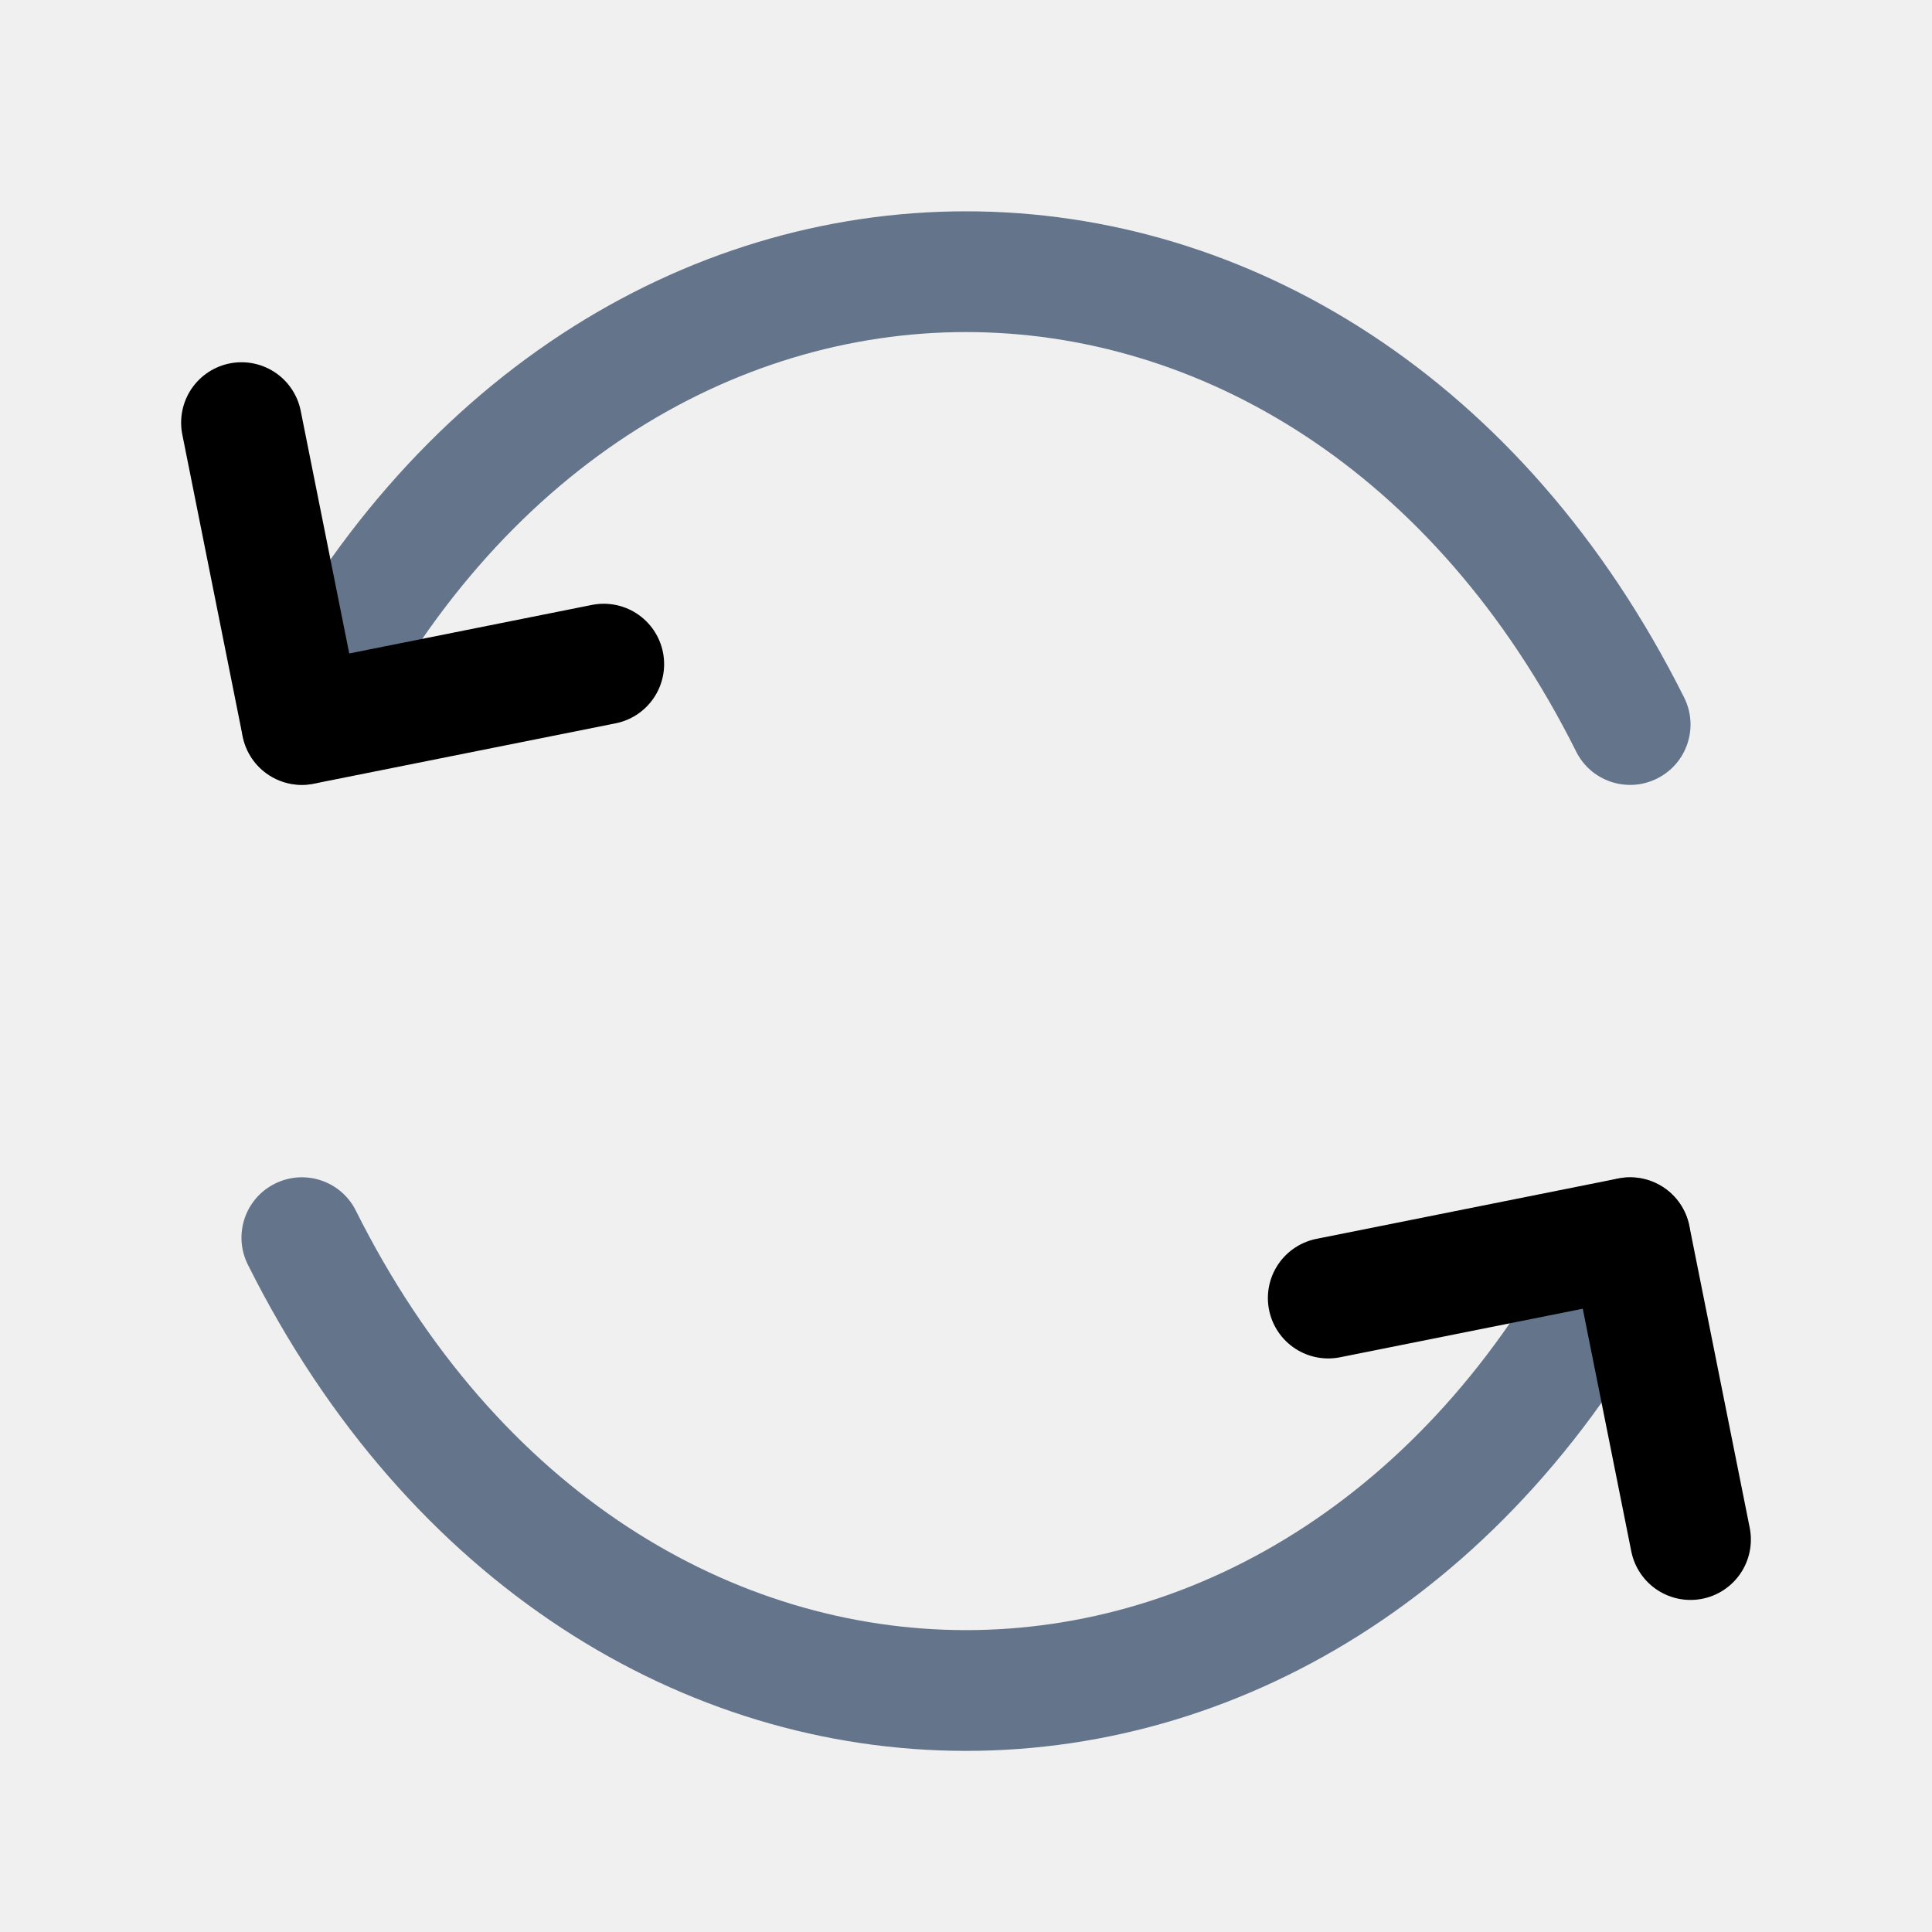
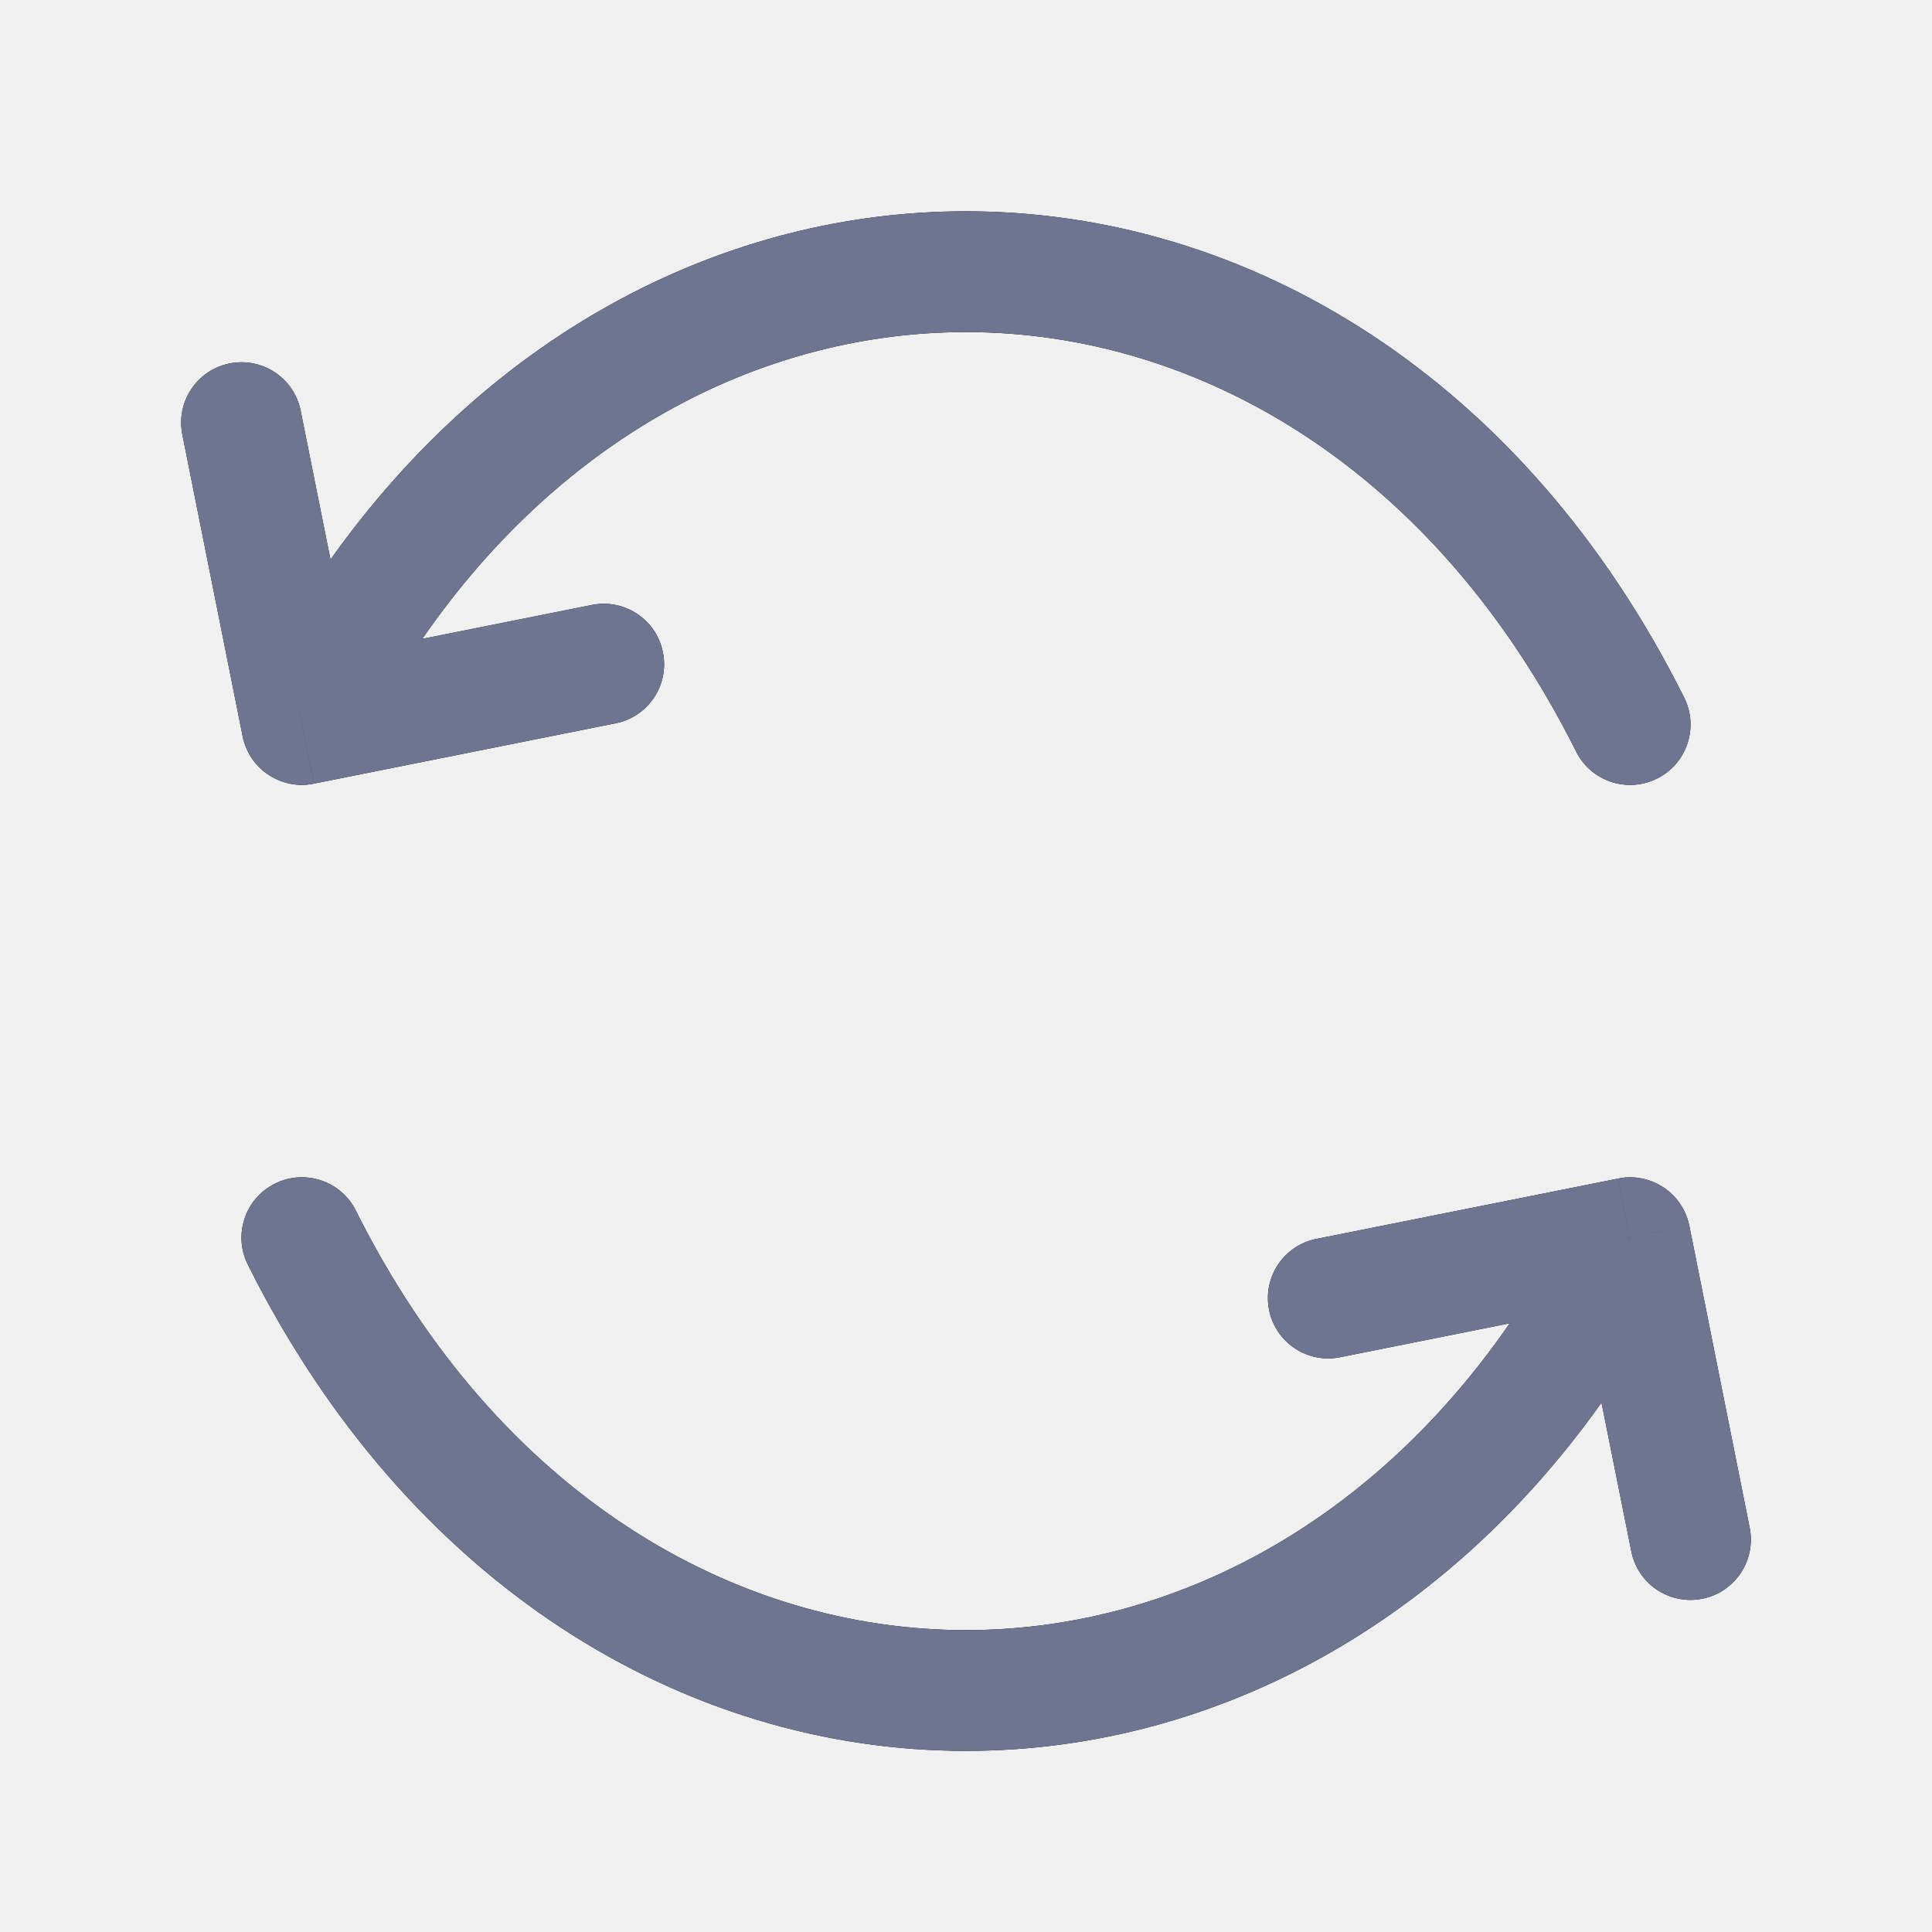
- <svg xmlns="http://www.w3.org/2000/svg" viewBox="0 0 16 16" fill="none">
-   <path d="M13.053 6.224C13.176 6.471 13.477 6.571 13.724 6.447C13.971 6.324 14.071 6.023 13.947 5.776L13.053 6.224ZM2.053 5.776C1.929 6.023 2.029 6.324 2.276 6.447C2.523 6.571 2.824 6.471 2.947 6.224L2.053 5.776ZM13.947 5.776C12.622 3.126 10.335 1.75 8 1.75C5.665 1.75 3.378 3.126 2.053 5.776L2.947 6.224C4.122 3.874 6.085 2.75 8 2.75C9.915 2.75 11.878 3.874 13.053 6.224L13.947 5.776Z" fill="#64748B" />
-   <path d="M5 5.5L2.5 6L2 3.5" stroke="currentColor" stroke-linecap="round" stroke-linejoin="round" />
-   <path d="M2.947 10.026C2.824 9.779 2.523 9.679 2.276 9.803C2.029 9.926 1.929 10.227 2.053 10.474L2.947 10.026ZM13.947 10.474C14.071 10.227 13.971 9.926 13.724 9.803C13.477 9.679 13.176 9.779 13.053 10.026L13.947 10.474ZM2.053 10.474C3.378 13.124 5.665 14.5 8 14.5C10.335 14.5 12.622 13.124 13.947 10.474L13.053 10.026C11.878 12.376 9.915 13.5 8 13.5C6.085 13.5 4.122 12.376 2.947 10.026L2.053 10.474Z" fill="#64748B" />
-   <path d="M11 10.75L13.5 10.25L14 12.75" stroke="currentColor" stroke-linecap="round" stroke-linejoin="round" />
+ <svg xmlns="http://www.w3.org/2000/svg" width="16" height="16" viewBox="0 0 16 16" fill="none">
+   <mask id="path-1-inside-1_1398_1782" fill="white">
+     <path fill-rule="evenodd" clip-rule="evenodd" d="M13.947 5.776C12.622 3.126 10.335 1.75 8 1.75C6.028 1.75 4.09 2.732 2.737 4.634L2.49 3.402C2.436 3.131 2.173 2.956 1.902 3.01C1.631 3.064 1.456 3.327 1.51 3.598L2.009 6.095C2.024 6.172 2.057 6.246 2.106 6.308C2.145 6.358 2.194 6.401 2.251 6.433C2.309 6.467 2.375 6.489 2.444 6.497C2.454 6.498 2.465 6.499 2.476 6.5C2.518 6.502 2.561 6.498 2.603 6.489L5.098 5.99C5.369 5.936 5.545 5.673 5.49 5.402C5.436 5.131 5.173 4.956 4.902 5.01L3.497 5.291C4.682 3.575 6.359 2.75 8 2.75C9.915 2.75 11.878 3.874 13.053 6.224C13.176 6.471 13.477 6.571 13.724 6.447C13.971 6.324 14.071 6.023 13.947 5.776ZM8 14.5C5.665 14.5 3.378 13.124 2.053 10.474C1.929 10.227 2.029 9.926 2.276 9.803C2.523 9.679 2.824 9.779 2.947 10.026C4.122 12.376 6.085 13.5 8 13.5C9.641 13.5 11.318 12.675 12.503 10.959L11.098 11.24C10.827 11.294 10.564 11.119 10.51 10.848C10.456 10.577 10.631 10.314 10.902 10.26L13.398 9.761C13.441 9.751 13.486 9.748 13.532 9.751C13.549 9.752 13.566 9.754 13.582 9.757C13.642 9.767 13.698 9.787 13.749 9.817C13.806 9.849 13.855 9.892 13.894 9.942C13.938 9.999 13.971 10.066 13.988 10.142C13.989 10.146 13.99 10.151 13.991 10.155L14.49 12.652C14.544 12.923 14.369 13.186 14.098 13.24C13.827 13.294 13.564 13.119 13.51 12.848L13.263 11.616C11.91 13.518 9.972 14.5 8 14.5Z" />
+   </mask>
+   <path fill-rule="evenodd" clip-rule="evenodd" d="M13.947 5.776C12.622 3.126 10.335 1.75 8 1.75C6.028 1.75 4.09 2.732 2.737 4.634L2.49 3.402C2.436 3.131 2.173 2.956 1.902 3.01C1.631 3.064 1.456 3.327 1.51 3.598L2.009 6.095C2.024 6.172 2.057 6.246 2.106 6.308C2.145 6.358 2.194 6.401 2.251 6.433C2.309 6.467 2.375 6.489 2.444 6.497C2.454 6.498 2.465 6.499 2.476 6.5C2.518 6.502 2.561 6.498 2.603 6.489L5.098 5.99C5.369 5.936 5.545 5.673 5.49 5.402C5.436 5.131 5.173 4.956 4.902 5.01L3.497 5.291C4.682 3.575 6.359 2.75 8 2.75C9.915 2.75 11.878 3.874 13.053 6.224C13.176 6.471 13.477 6.571 13.724 6.447C13.971 6.324 14.071 6.023 13.947 5.776ZM8 14.5C5.665 14.5 3.378 13.124 2.053 10.474C1.929 10.227 2.029 9.926 2.276 9.803C2.523 9.679 2.824 9.779 2.947 10.026C4.122 12.376 6.085 13.5 8 13.5C9.641 13.5 11.318 12.675 12.503 10.959L11.098 11.24C10.827 11.294 10.564 11.119 10.51 10.848C10.456 10.577 10.631 10.314 10.902 10.26L13.398 9.761C13.441 9.751 13.486 9.748 13.532 9.751C13.549 9.752 13.566 9.754 13.582 9.757C13.642 9.767 13.698 9.787 13.749 9.817C13.806 9.849 13.855 9.892 13.894 9.942C13.938 9.999 13.971 10.066 13.988 10.142C13.989 10.146 13.99 10.151 13.991 10.155L14.49 12.652C14.544 12.923 14.369 13.186 14.098 13.24C13.827 13.294 13.564 13.119 13.51 12.848L13.263 11.616C11.91 13.518 9.972 14.5 8 14.5Z" fill="currentColor" />
+   <path d="M13.947 5.776L13.053 6.224L13.053 6.224L13.947 5.776ZM2.737 4.634L1.756 4.83C1.834 5.221 2.138 5.528 2.528 5.612C2.918 5.695 3.32 5.539 3.552 5.213L2.737 4.634ZM2.49 3.402L3.471 3.206V3.206L2.49 3.402ZM1.902 3.01L1.706 2.029L1.706 2.029L1.902 3.01ZM1.51 3.598L0.529 3.794L0.529 3.794L1.51 3.598ZM2.009 6.095L2.991 5.905L2.99 5.899L2.009 6.095ZM2.106 6.308L2.894 5.692L2.894 5.692L2.106 6.308ZM2.251 6.433L2.75 5.567L2.749 5.566L2.251 6.433ZM2.444 6.497L2.556 5.503L2.556 5.503L2.444 6.497ZM2.476 6.5L2.524 5.501L2.524 5.501L2.476 6.5ZM2.603 6.489L2.406 5.509L2.397 5.511L2.603 6.489ZM5.098 5.99L5.294 6.971L5.294 6.971L5.098 5.99ZM4.902 5.01L5.098 5.99H5.098L4.902 5.01ZM3.497 5.291L2.674 4.722C2.443 5.057 2.438 5.5 2.662 5.84C2.885 6.181 3.294 6.351 3.693 6.271L3.497 5.291ZM8 2.75V1.75V1.75V2.75ZM13.053 6.224L13.947 5.776L13.947 5.776L13.053 6.224ZM2.276 9.803L2.724 10.697L2.724 10.697L2.276 9.803ZM2.947 10.026L2.053 10.474L2.053 10.474L2.947 10.026ZM12.503 10.959L13.326 11.528C13.557 11.193 13.562 10.75 13.338 10.41C13.114 10.069 12.706 9.899 12.307 9.979L12.503 10.959ZM11.098 11.24L11.294 12.221L11.294 12.221L11.098 11.24ZM10.51 10.848L9.529 11.044L9.529 11.044L10.51 10.848ZM10.902 10.26L10.706 9.279V9.279L10.902 10.26ZM13.398 9.761L13.594 10.741L13.603 10.739L13.398 9.761ZM13.532 9.751L13.468 10.749L13.468 10.749L13.532 9.751ZM13.582 9.757L13.417 10.743L13.417 10.743L13.582 9.757ZM13.749 9.817L13.25 10.683L13.251 10.684L13.749 9.817ZM13.894 9.942L13.106 10.558L13.107 10.559L13.894 9.942ZM13.988 10.142L13.012 10.358L13.012 10.359L13.988 10.142ZM13.991 10.155L13.009 10.345L13.01 10.351L13.991 10.155ZM14.49 12.652L15.471 12.456L15.471 12.456L14.49 12.652ZM14.098 13.24L14.294 14.221L14.294 14.221L14.098 13.24ZM13.51 12.848L12.529 13.044L13.51 12.848ZM13.263 11.616L14.244 11.42C14.166 11.029 13.862 10.722 13.472 10.638C13.082 10.555 12.68 10.711 12.448 11.037L13.263 11.616ZM8 2.75C9.915 2.75 11.878 3.873 13.053 6.224L14.842 5.329C13.367 2.379 10.755 0.75 8 0.75V2.75ZM3.552 5.213C4.732 3.555 6.376 2.75 8 2.75V0.75C5.68 0.75 3.448 1.909 1.922 4.054L3.552 5.213ZM1.51 3.598L1.756 4.83L3.717 4.438L3.471 3.206L1.51 3.598ZM2.098 3.99C1.827 4.044 1.564 3.869 1.51 3.598L3.471 3.206C3.308 2.393 2.518 1.867 1.706 2.029L2.098 3.99ZM2.49 3.402C2.545 3.673 2.369 3.936 2.098 3.99L1.706 2.029C0.894 2.192 0.367 2.982 0.529 3.794L2.49 3.402ZM2.99 5.899L2.49 3.402L0.529 3.794L1.029 6.291L2.99 5.899ZM2.894 5.692C2.943 5.755 2.976 5.828 2.991 5.905L1.027 6.285C1.072 6.516 1.171 6.736 1.319 6.924L2.894 5.692ZM2.749 5.566C2.805 5.599 2.855 5.642 2.894 5.692L1.319 6.924C1.435 7.073 1.582 7.202 1.753 7.301L2.749 5.566ZM2.556 5.503C2.626 5.511 2.692 5.533 2.75 5.567L1.752 7.3C1.927 7.401 2.124 7.467 2.332 7.491L2.556 5.503ZM2.524 5.501C2.535 5.501 2.546 5.502 2.556 5.503L2.331 7.491C2.363 7.494 2.395 7.497 2.427 7.498L2.524 5.501ZM2.397 5.511C2.438 5.502 2.481 5.499 2.524 5.501L2.427 7.498C2.556 7.505 2.684 7.494 2.808 7.468L2.397 5.511ZM4.902 5.01L2.406 5.509L2.799 7.47L5.294 6.971L4.902 5.01ZM4.51 5.598C4.456 5.327 4.631 5.064 4.902 5.01L5.294 6.971C6.107 6.808 6.633 6.018 6.471 5.206L4.51 5.598ZM5.098 5.99C4.827 6.044 4.564 5.869 4.51 5.598L6.471 5.206C6.309 4.393 5.518 3.867 4.706 4.029L5.098 5.99ZM3.693 6.271L5.098 5.99L4.706 4.029L3.301 4.31L3.693 6.271ZM8 1.75C6.007 1.75 4.033 2.757 2.674 4.722L4.32 5.859C5.332 4.394 6.711 3.75 8 3.75V1.75ZM13.947 5.776C12.622 3.126 10.335 1.75 8 1.75V3.75C9.496 3.75 11.134 4.622 12.159 6.671L13.947 5.776ZM13.277 5.553C13.524 5.429 13.824 5.529 13.947 5.776L12.159 6.671C12.529 7.412 13.43 7.712 14.171 7.342L13.277 5.553ZM13.053 6.224C12.929 5.977 13.03 5.676 13.277 5.553L14.171 7.342C14.912 6.971 15.212 6.07 14.842 5.329L13.053 6.224ZM1.158 10.921C2.633 13.871 5.245 15.5 8 15.5V13.5C6.085 13.5 4.122 12.377 2.947 10.026L1.158 10.921ZM1.829 8.908C1.088 9.279 0.788 10.18 1.158 10.921L2.947 10.026C3.071 10.273 2.97 10.574 2.724 10.697L1.829 8.908ZM3.842 9.579C3.471 8.838 2.57 8.538 1.829 8.908L2.724 10.697C2.477 10.821 2.176 10.721 2.053 10.474L3.842 9.579ZM8 12.5C6.504 12.5 4.866 11.628 3.842 9.579L2.053 10.474C3.378 13.124 5.665 14.5 8 14.5V12.5ZM11.68 10.391C10.668 11.856 9.289 12.5 8 12.5V14.5C9.993 14.5 11.967 13.493 13.326 11.528L11.68 10.391ZM12.307 9.979L10.902 10.26L11.294 12.221L12.699 11.94L12.307 9.979ZM10.902 10.26C11.173 10.206 11.436 10.381 11.49 10.652L9.529 11.044C9.691 11.857 10.482 12.383 11.294 12.221L10.902 10.26ZM11.49 10.652C11.544 10.923 11.369 11.186 11.098 11.24L10.706 9.279C9.893 9.442 9.367 10.232 9.529 11.044L11.49 10.652ZM11.098 11.24L13.594 10.741L13.201 8.78L10.706 9.279L11.098 11.24ZM13.595 8.753C13.459 8.744 13.323 8.754 13.192 8.782L13.603 10.739C13.559 10.748 13.514 10.752 13.468 10.749L13.595 8.753ZM13.748 8.77C13.697 8.762 13.646 8.756 13.595 8.753L13.468 10.749C13.451 10.748 13.434 10.746 13.417 10.743L13.748 8.77ZM13.417 10.743C13.357 10.733 13.301 10.712 13.25 10.683L14.248 8.95C14.095 8.862 13.926 8.8 13.747 8.77L13.417 10.743ZM14.681 9.326C14.565 9.177 14.418 9.048 14.247 8.949L13.251 10.684C13.194 10.651 13.145 10.608 13.106 10.558L14.681 9.326ZM13.107 10.559C13.061 10.501 13.028 10.432 13.012 10.358L14.964 9.925C14.915 9.701 14.816 9.497 14.68 9.324L13.107 10.559ZM14.973 9.965C14.97 9.952 14.967 9.938 14.964 9.924L13.012 10.359C13.011 10.354 13.01 10.35 13.009 10.345L14.973 9.965ZM13.01 10.351L13.51 12.848L15.471 12.456L14.971 9.959L13.01 10.351ZM13.51 12.848C13.456 12.577 13.631 12.314 13.902 12.26L14.294 14.221C15.106 14.058 15.633 13.268 15.471 12.456L13.51 12.848ZM13.902 12.26C14.173 12.206 14.436 12.381 14.49 12.652L12.529 13.044C12.691 13.857 13.482 14.383 14.294 14.221L13.902 12.26ZM14.49 12.652L14.244 11.42L12.283 11.812L12.529 13.044L14.49 12.652ZM8 15.5C10.32 15.5 12.552 14.341 14.078 12.196L12.448 11.037C11.268 12.695 9.624 13.5 8 13.5V15.5Z" fill="#6F7590" mask="url(#path-1-inside-1_1398_1782)" />
</svg>
